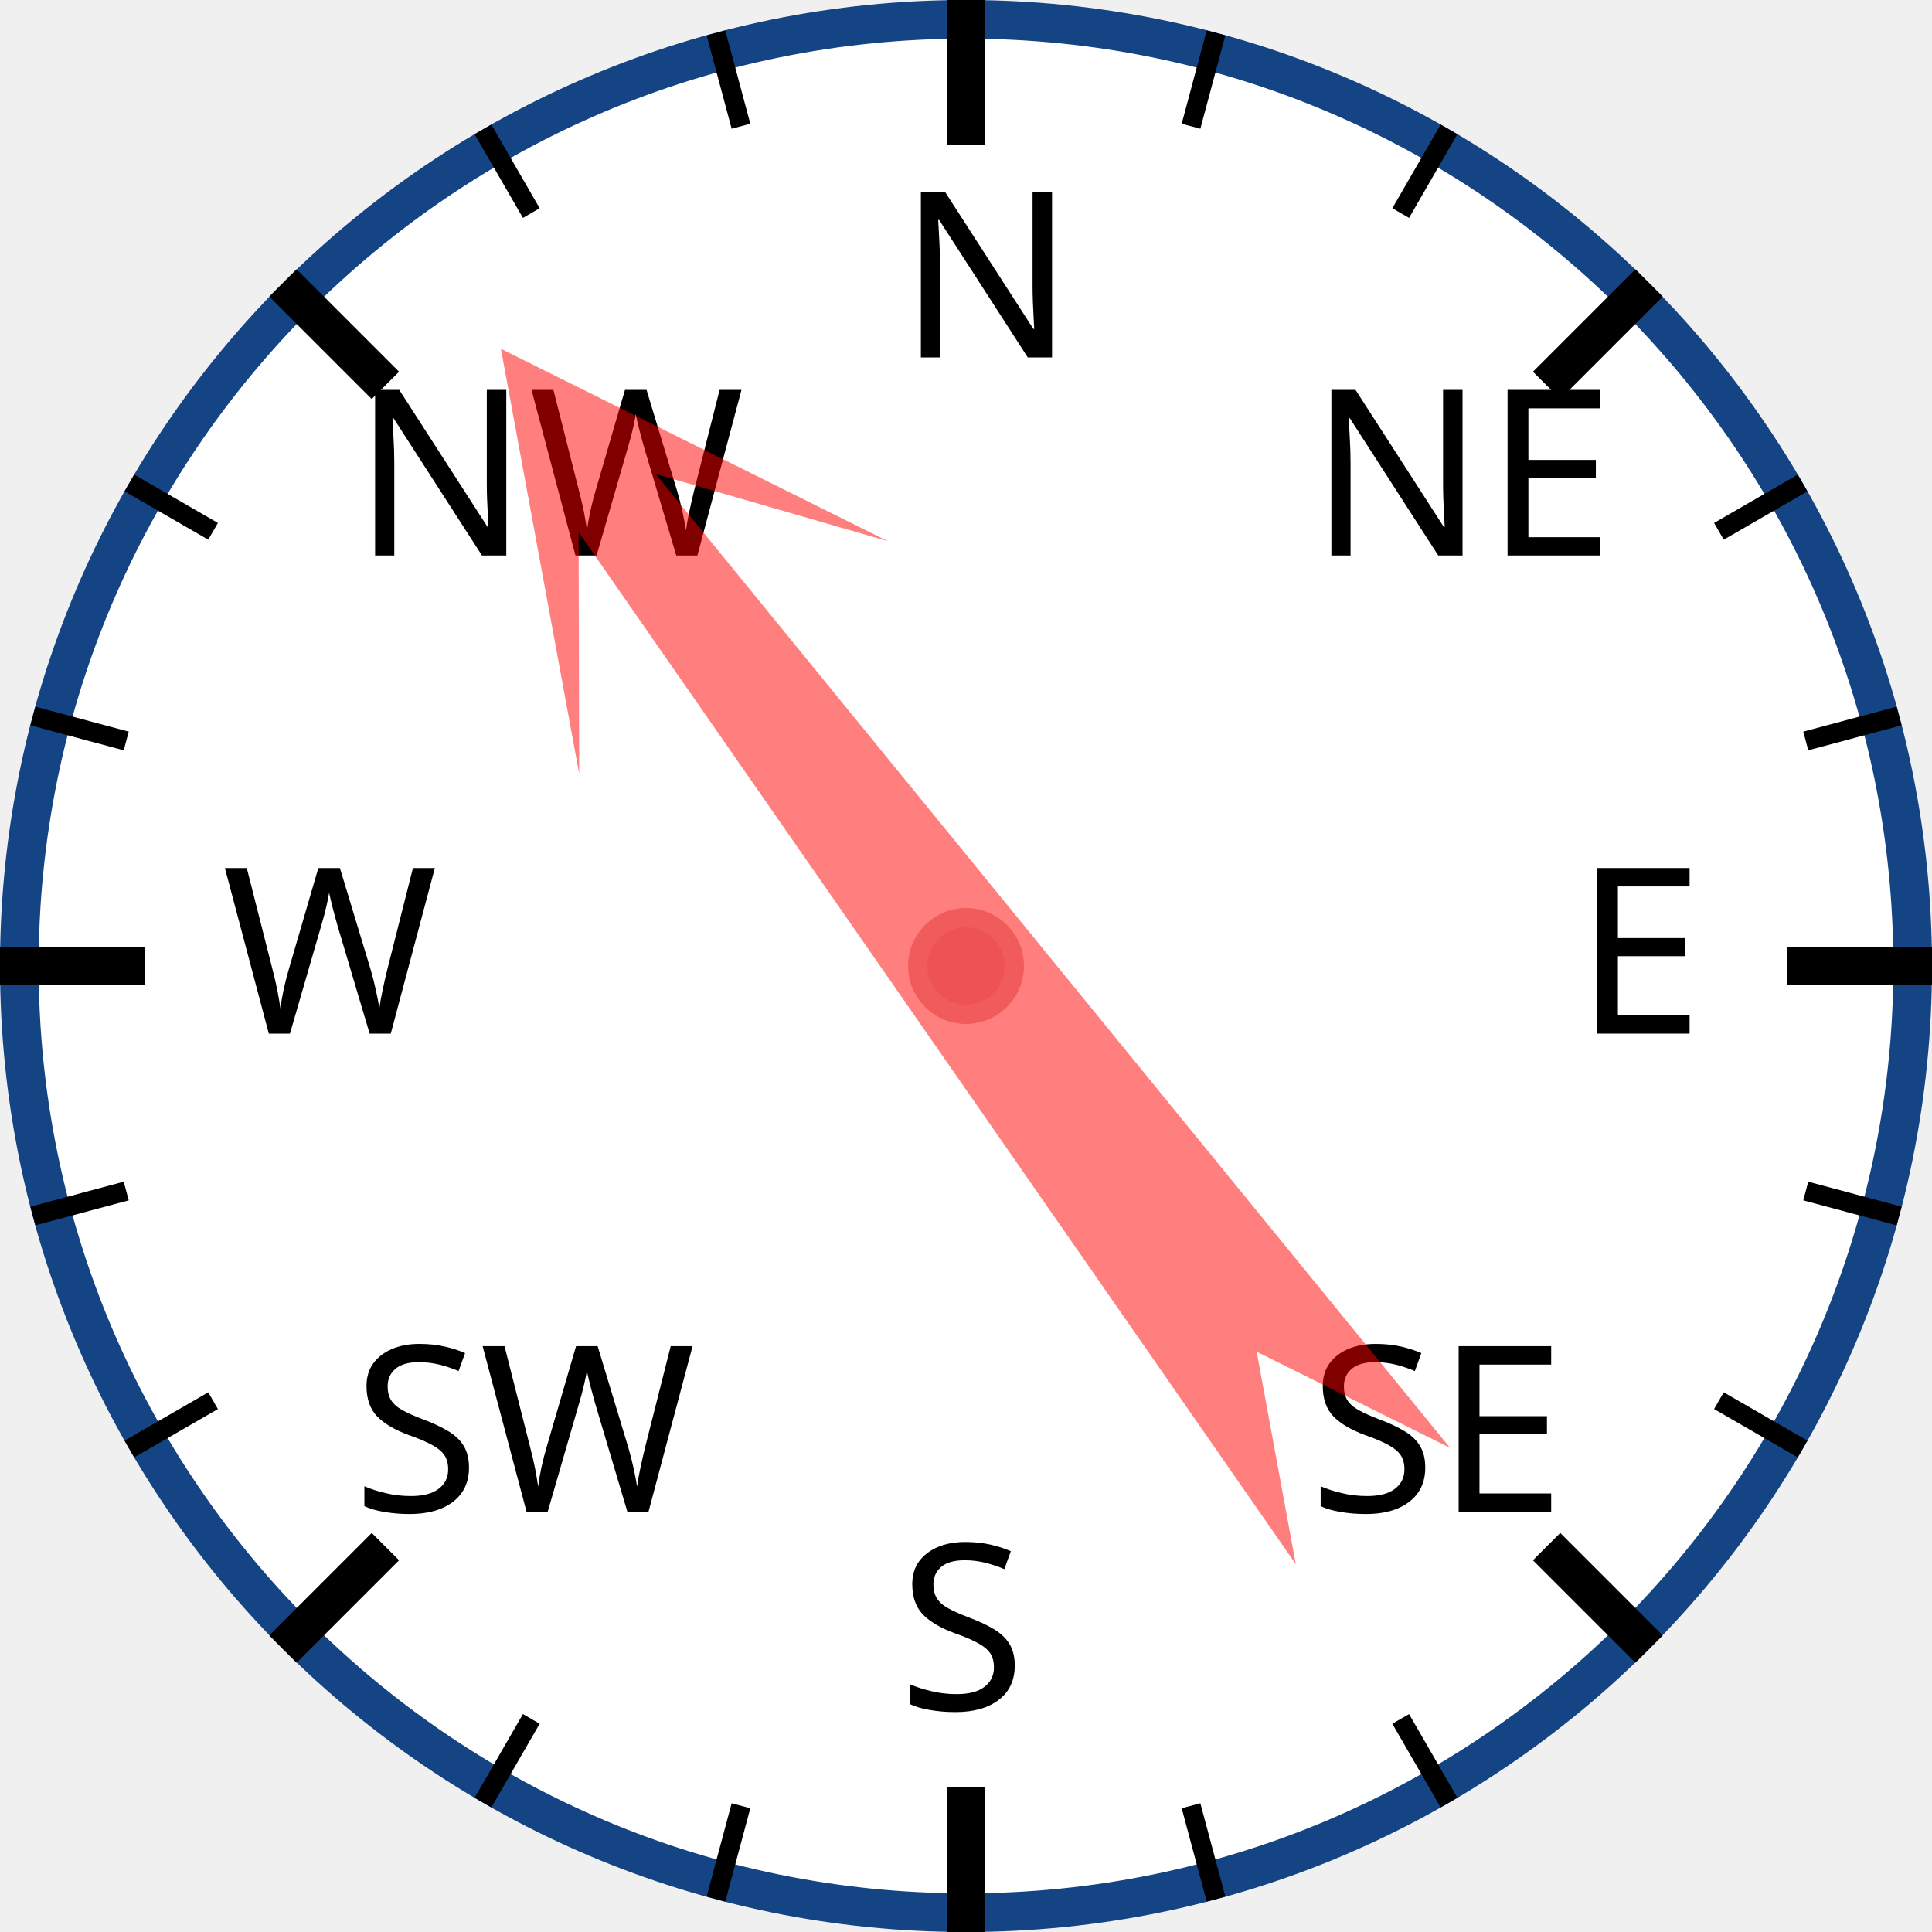
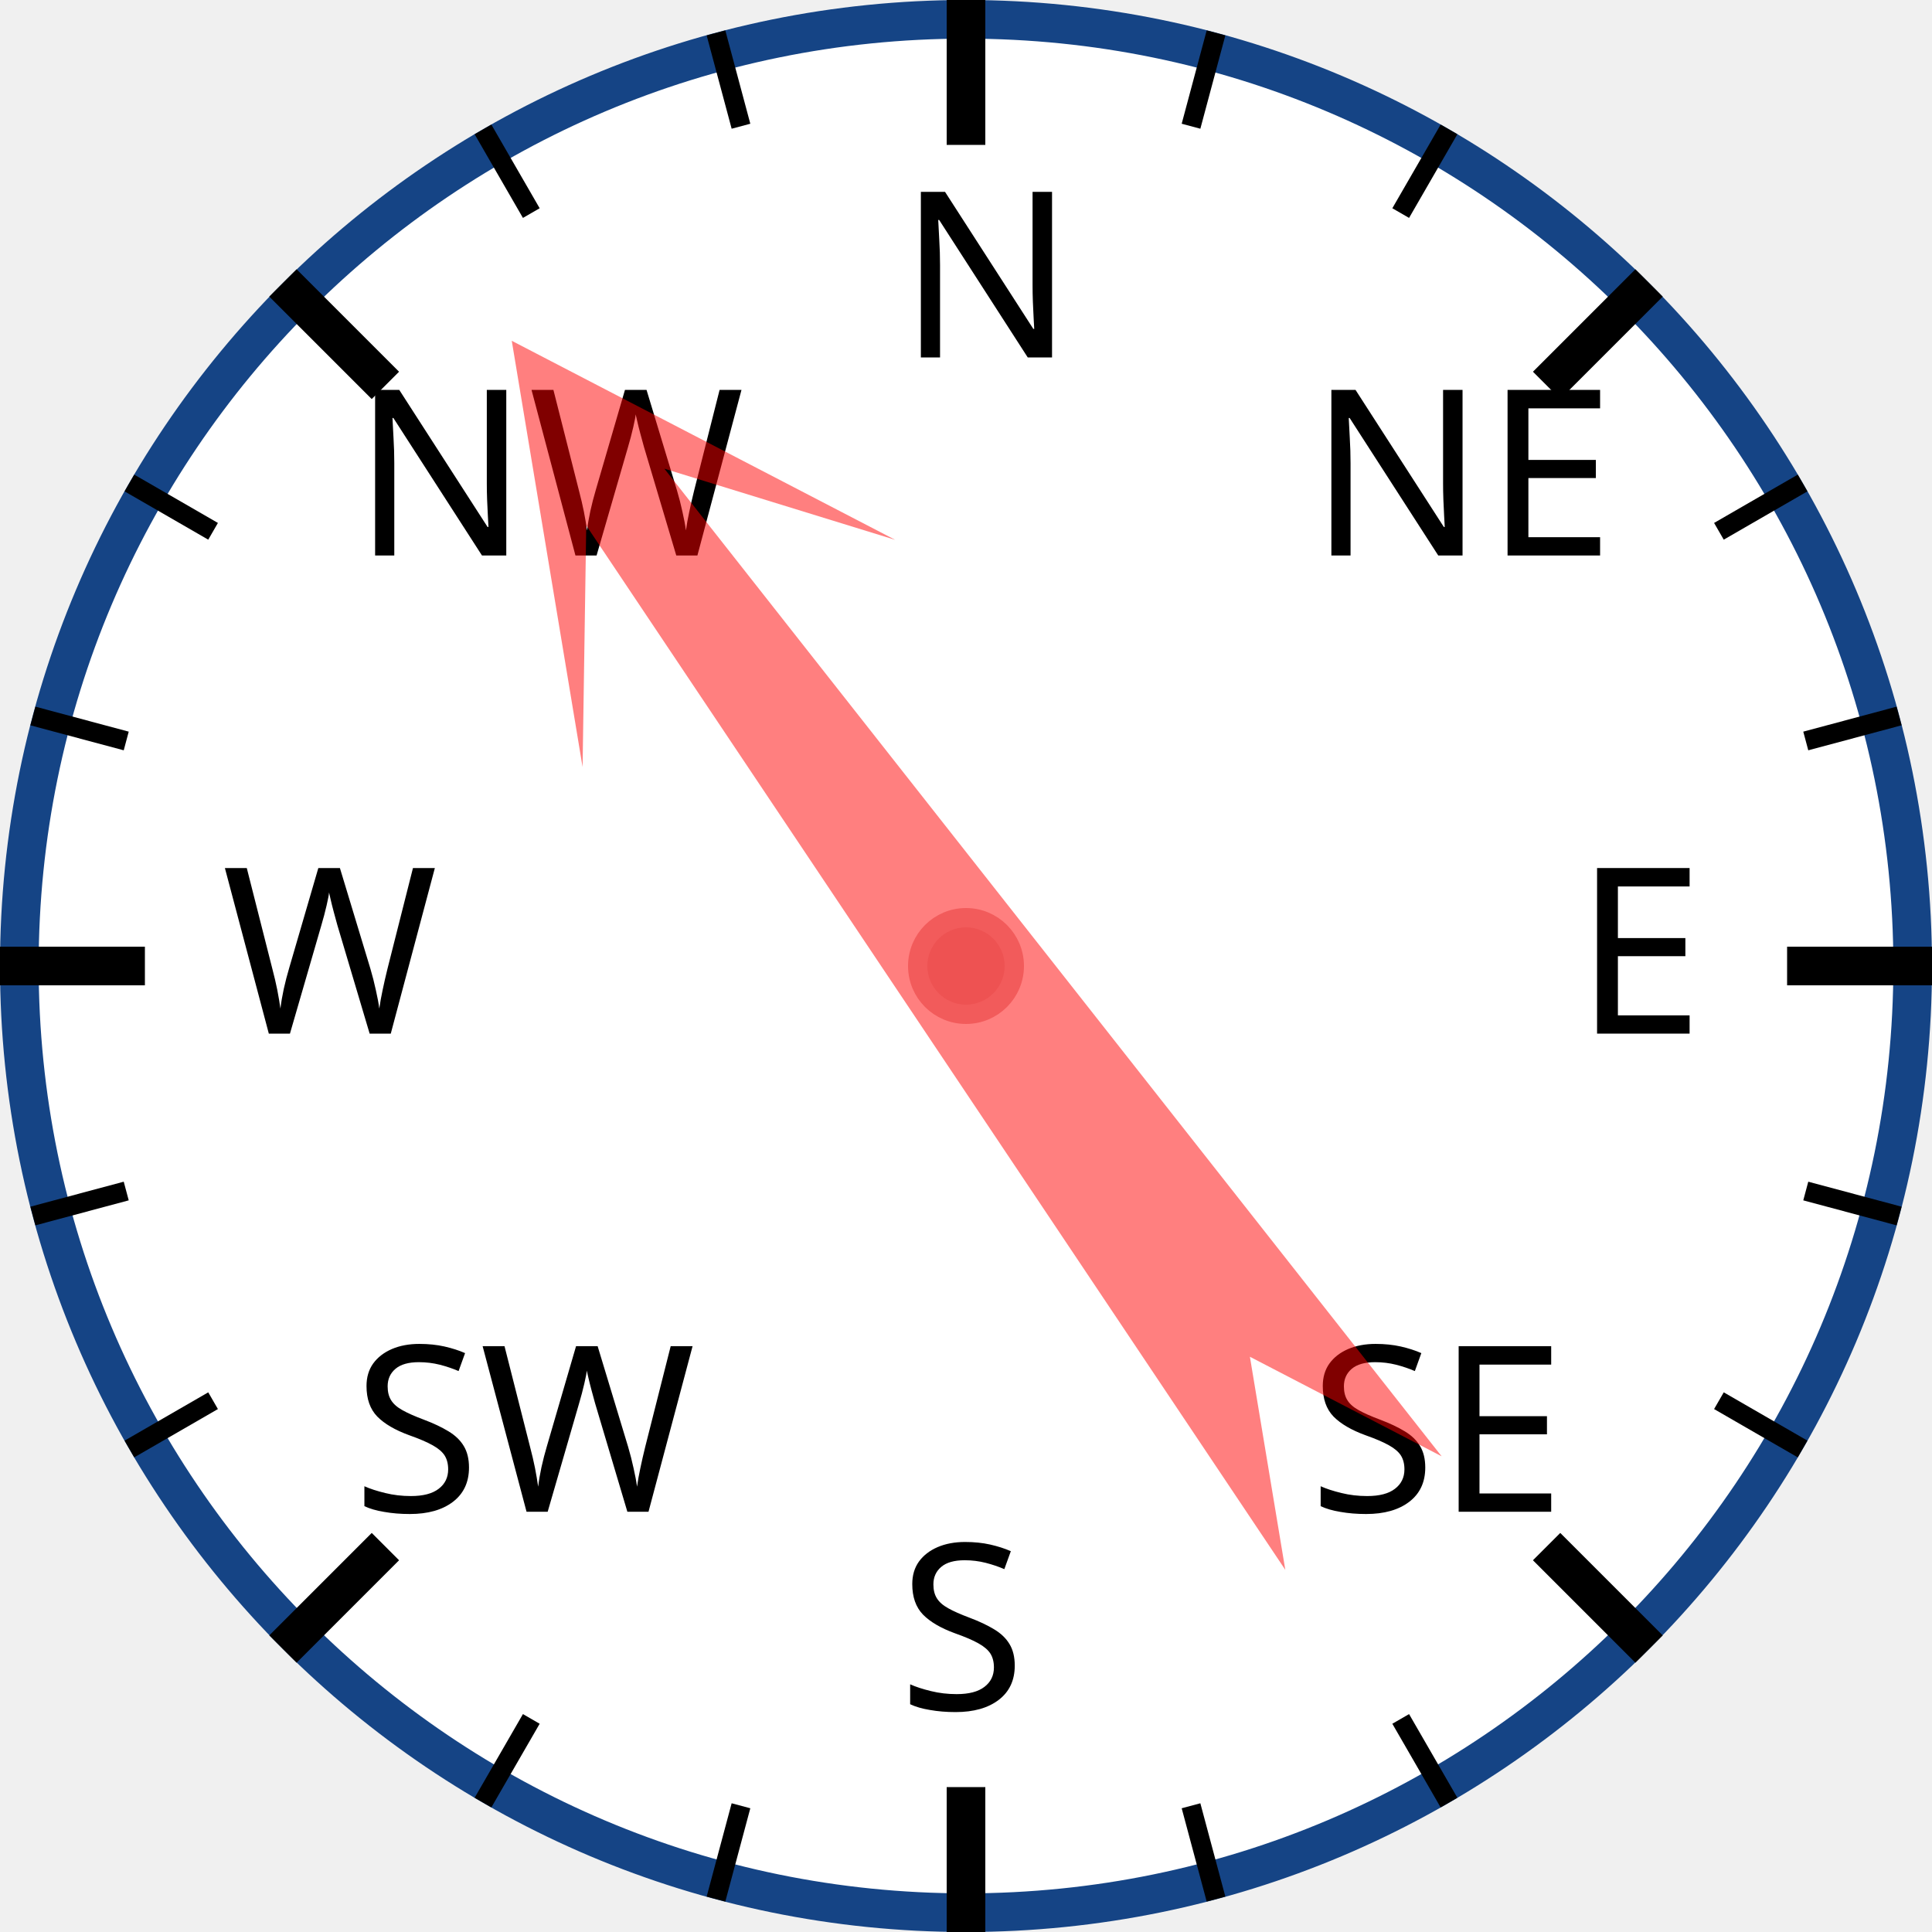
<svg xmlns="http://www.w3.org/2000/svg" width="120px" height="120px" viewBox="0 0 200 200">
  <circle cx="100" cy="100" r="98" style="fill: white; stroke: #154485; stroke-width: 4;" />
  <text x="93.0" y="37.0" style="font-family: sans-serif; font-size: 18pt;">N</text>
  <line x1="100.0" y1="0.0" x2="100.0" y2="15.0" style="stroke: black; stroke-width: 4;" />
  <line x1="74.118" y1="3.407" x2="76.706" y2="13.067" style="stroke: black; stroke-width: 2;" />
  <line x1="50" y1="13.397" x2="55" y2="22.058" style="stroke: black; stroke-width: 2;" />
  <text x="36.503" y="57.503" style="font-family: sans-serif; font-size: 18pt;">NW</text>
  <line x1="29.289" y1="29.289" x2="39.896" y2="39.896" style="stroke: black; stroke-width: 4;" />
  <line x1="13.397" y1="50" x2="22.058" y2="55" style="stroke: black; stroke-width: 2;" />
  <line x1="3.407" y1="74.118" x2="13.067" y2="76.706" style="stroke: black; stroke-width: 2;" />
  <text x="23.0" y="107.0" style="font-family: sans-serif; font-size: 18pt;">W</text>
  <line x1="0.0" y1="100.0" x2="15.0" y2="100.0" style="stroke: black; stroke-width: 4;" />
  <line x1="3.407" y1="125.882" x2="13.067" y2="123.294" style="stroke: black; stroke-width: 2;" />
  <line x1="13.397" y1="150" x2="22.058" y2="145" style="stroke: black; stroke-width: 2;" />
  <text x="36.503" y="156.497" style="font-family: sans-serif; font-size: 18pt;">SW</text>
  <line x1="29.289" y1="170.711" x2="39.896" y2="160.104" style="stroke: black; stroke-width: 4;" />
  <line x1="50" y1="186.603" x2="55" y2="177.942" style="stroke: black; stroke-width: 2;" />
  <line x1="74.118" y1="196.593" x2="76.706" y2="186.933" style="stroke: black; stroke-width: 2;" />
  <text x="93" y="177.0" style="font-family: sans-serif; font-size: 18pt;">S</text>
  <line x1="100" y1="200.0" x2="100" y2="185.0" style="stroke: black; stroke-width: 4;" />
  <line x1="125.882" y1="196.593" x2="123.294" y2="186.933" style="stroke: black; stroke-width: 2;" />
  <line x1="150.0" y1="186.603" x2="145.0" y2="177.942" style="stroke: black; stroke-width: 2;" />
  <text x="135.497" y="156.497" style="font-family: sans-serif; font-size: 18pt;">SE</text>
  <line x1="170.711" y1="170.711" x2="160.104" y2="160.104" style="stroke: black; stroke-width: 4;" />
  <line x1="186.603" y1="150" x2="177.942" y2="145" style="stroke: black; stroke-width: 2;" />
  <line x1="196.593" y1="125.882" x2="186.933" y2="123.294" style="stroke: black; stroke-width: 2;" />
  <text x="163.0" y="107" style="font-family: sans-serif; font-size: 18pt;">E</text>
  <line x1="200.0" y1="100" x2="185.0" y2="100" style="stroke: black; stroke-width: 4;" />
  <line x1="196.593" y1="74.118" x2="186.933" y2="76.706" style="stroke: black; stroke-width: 2;" />
  <line x1="186.603" y1="50" x2="177.942" y2="55" style="stroke: black; stroke-width: 2;" />
  <text x="135.497" y="57.503" style="font-family: sans-serif; font-size: 18pt;">NE</text>
  <line x1="170.711" y1="29.289" x2="160.104" y2="39.896" style="stroke: black; stroke-width: 4;" />
  <line x1="150" y1="13.397" x2="145" y2="22.058" style="stroke: black; stroke-width: 2;" />
  <line x1="125.882" y1="3.407" x2="123.294" y2="13.067" style="stroke: black; stroke-width: 2;" />
-   <polygon points="100 20 120 60 105 40 110 170 100 150 90 170 95 40 80 60" style="fill: red; fill-opacity: 0.5;" transform="rotate(323,100,100)" />
+   <polygon points="100 20 120 60 105 40 110 170 100 150 90 170 95 40 80 60" style="fill: red; fill-opacity: 0.5;" transform="rotate(324,100,100)" />
  <circle cx="100" cy="100" r="5" style="fill: #EE5252; stroke: #F25B5B; stroke-width: 2;" />
</svg>
